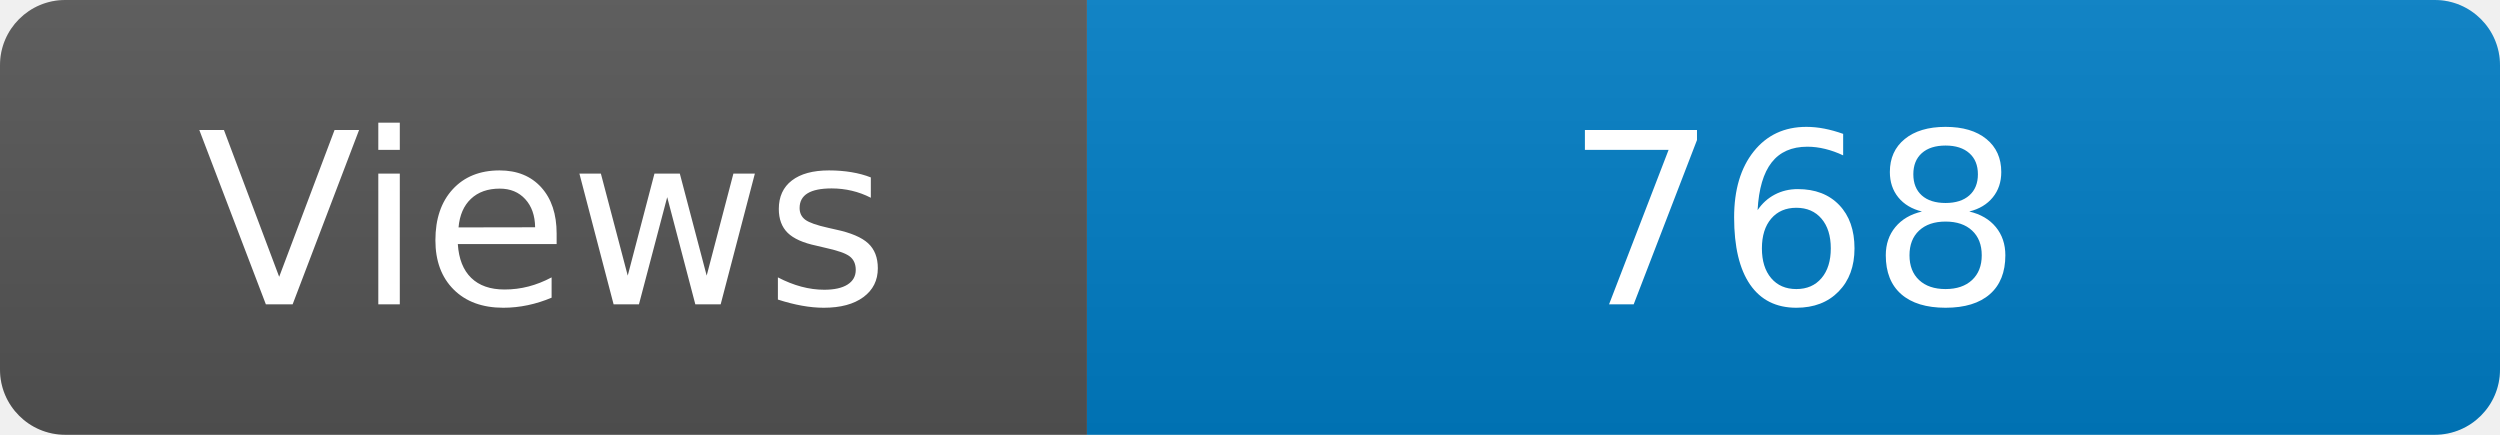
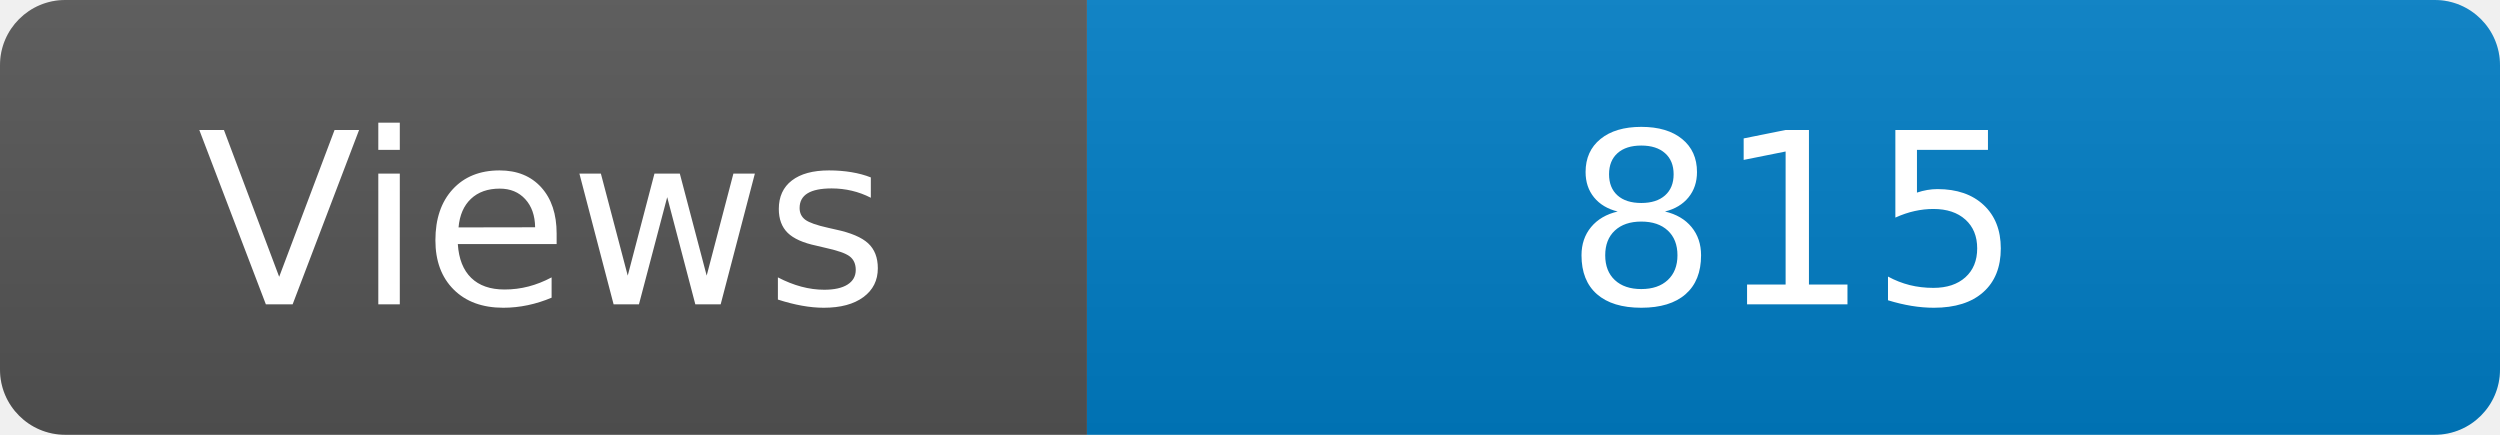
<svg xmlns="http://www.w3.org/2000/svg" width="115" height="20" role="img" aria-label="Maintained?: yes">
  <linearGradient id="s" x2="0" y2="100%">
    <stop offset="0" stop-color="#bbb" stop-opacity=".1" />
    <stop offset="1" stop-opacity=".1" />
  </linearGradient>
  <clipPath id="r">
    <rect width="115" height="20" rx="3" fill="#fff" />
  </clipPath>
  <g clip-path="url(#r)">
    <rect width="50" height="20" fill="#555" />
    <rect x="50" width="160" height="20" fill="#007ec6" />
    <rect width="115" height="20" fill="url(#s)" />
  </g>
  <g fill="#fff" text-anchor="middle" font-family="Verdana,Geneva,DejaVu Sans,sans-serif" font-size="110">
    <text x="250" y="140" transform="scale(.1)" fill="#fff">Views</text>
-     <text x="825" y="140" transform="scale(.1)" fill="#fff">768</text>
+     <text x="825" y="140" transform="scale(.1)" fill="#fff">815</text>
  </g>
</svg>
